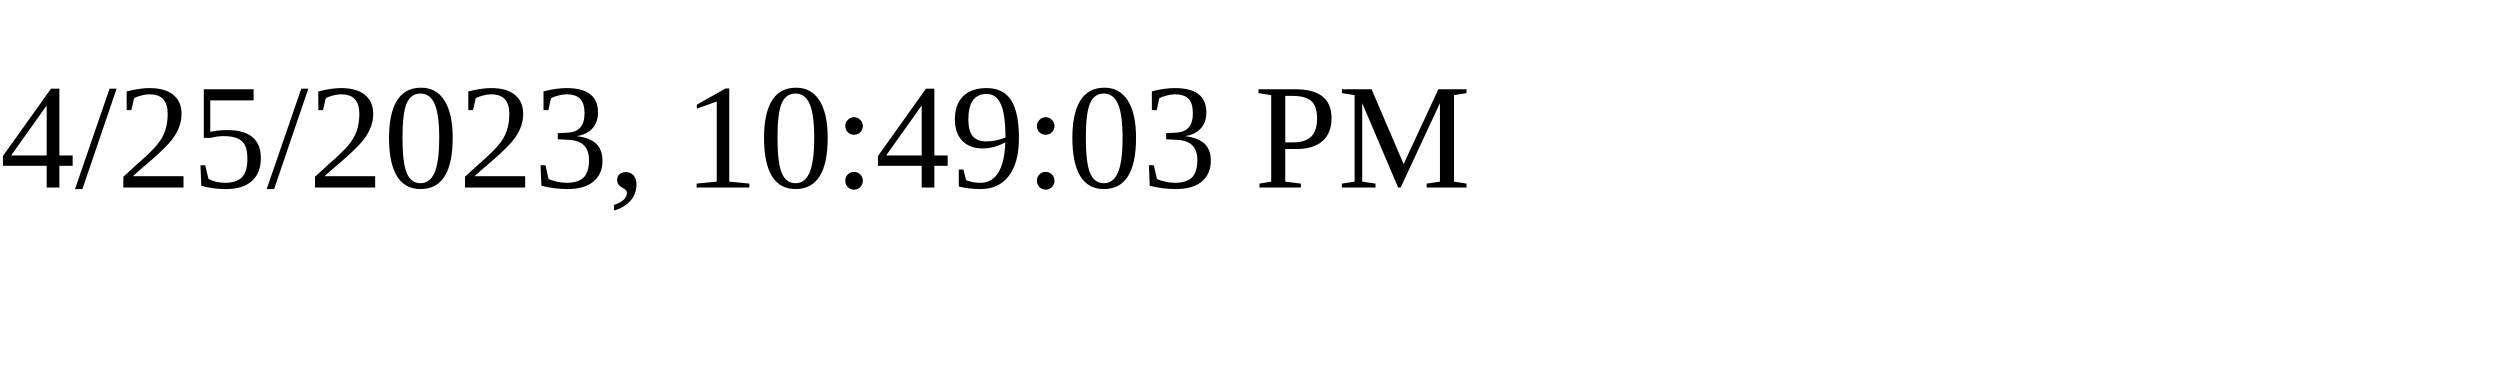
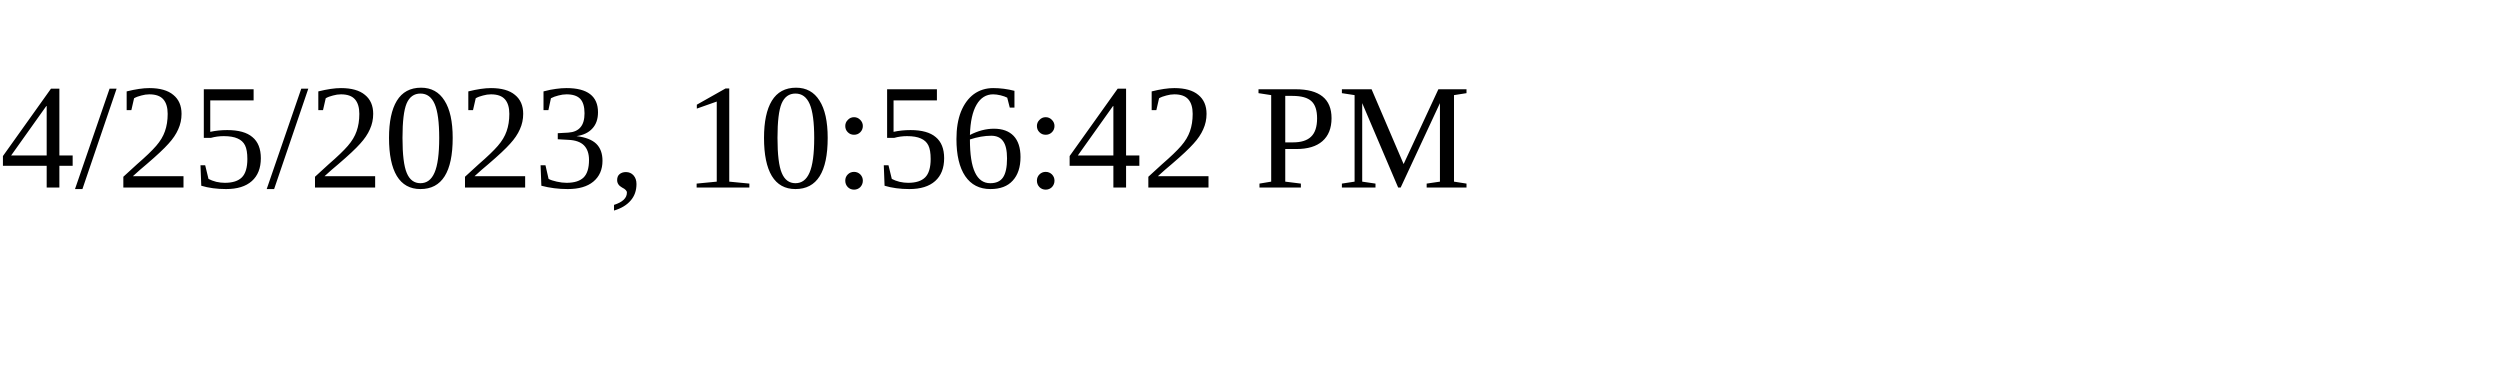
<svg xmlns="http://www.w3.org/2000/svg" height="30" width="200">
-   <text x="0" y="15">4/25/2023, 10:49:03 PM</text>
+   <text x="0" y="15">4/25/2023, 10:56:42 PM</text>
</svg>
